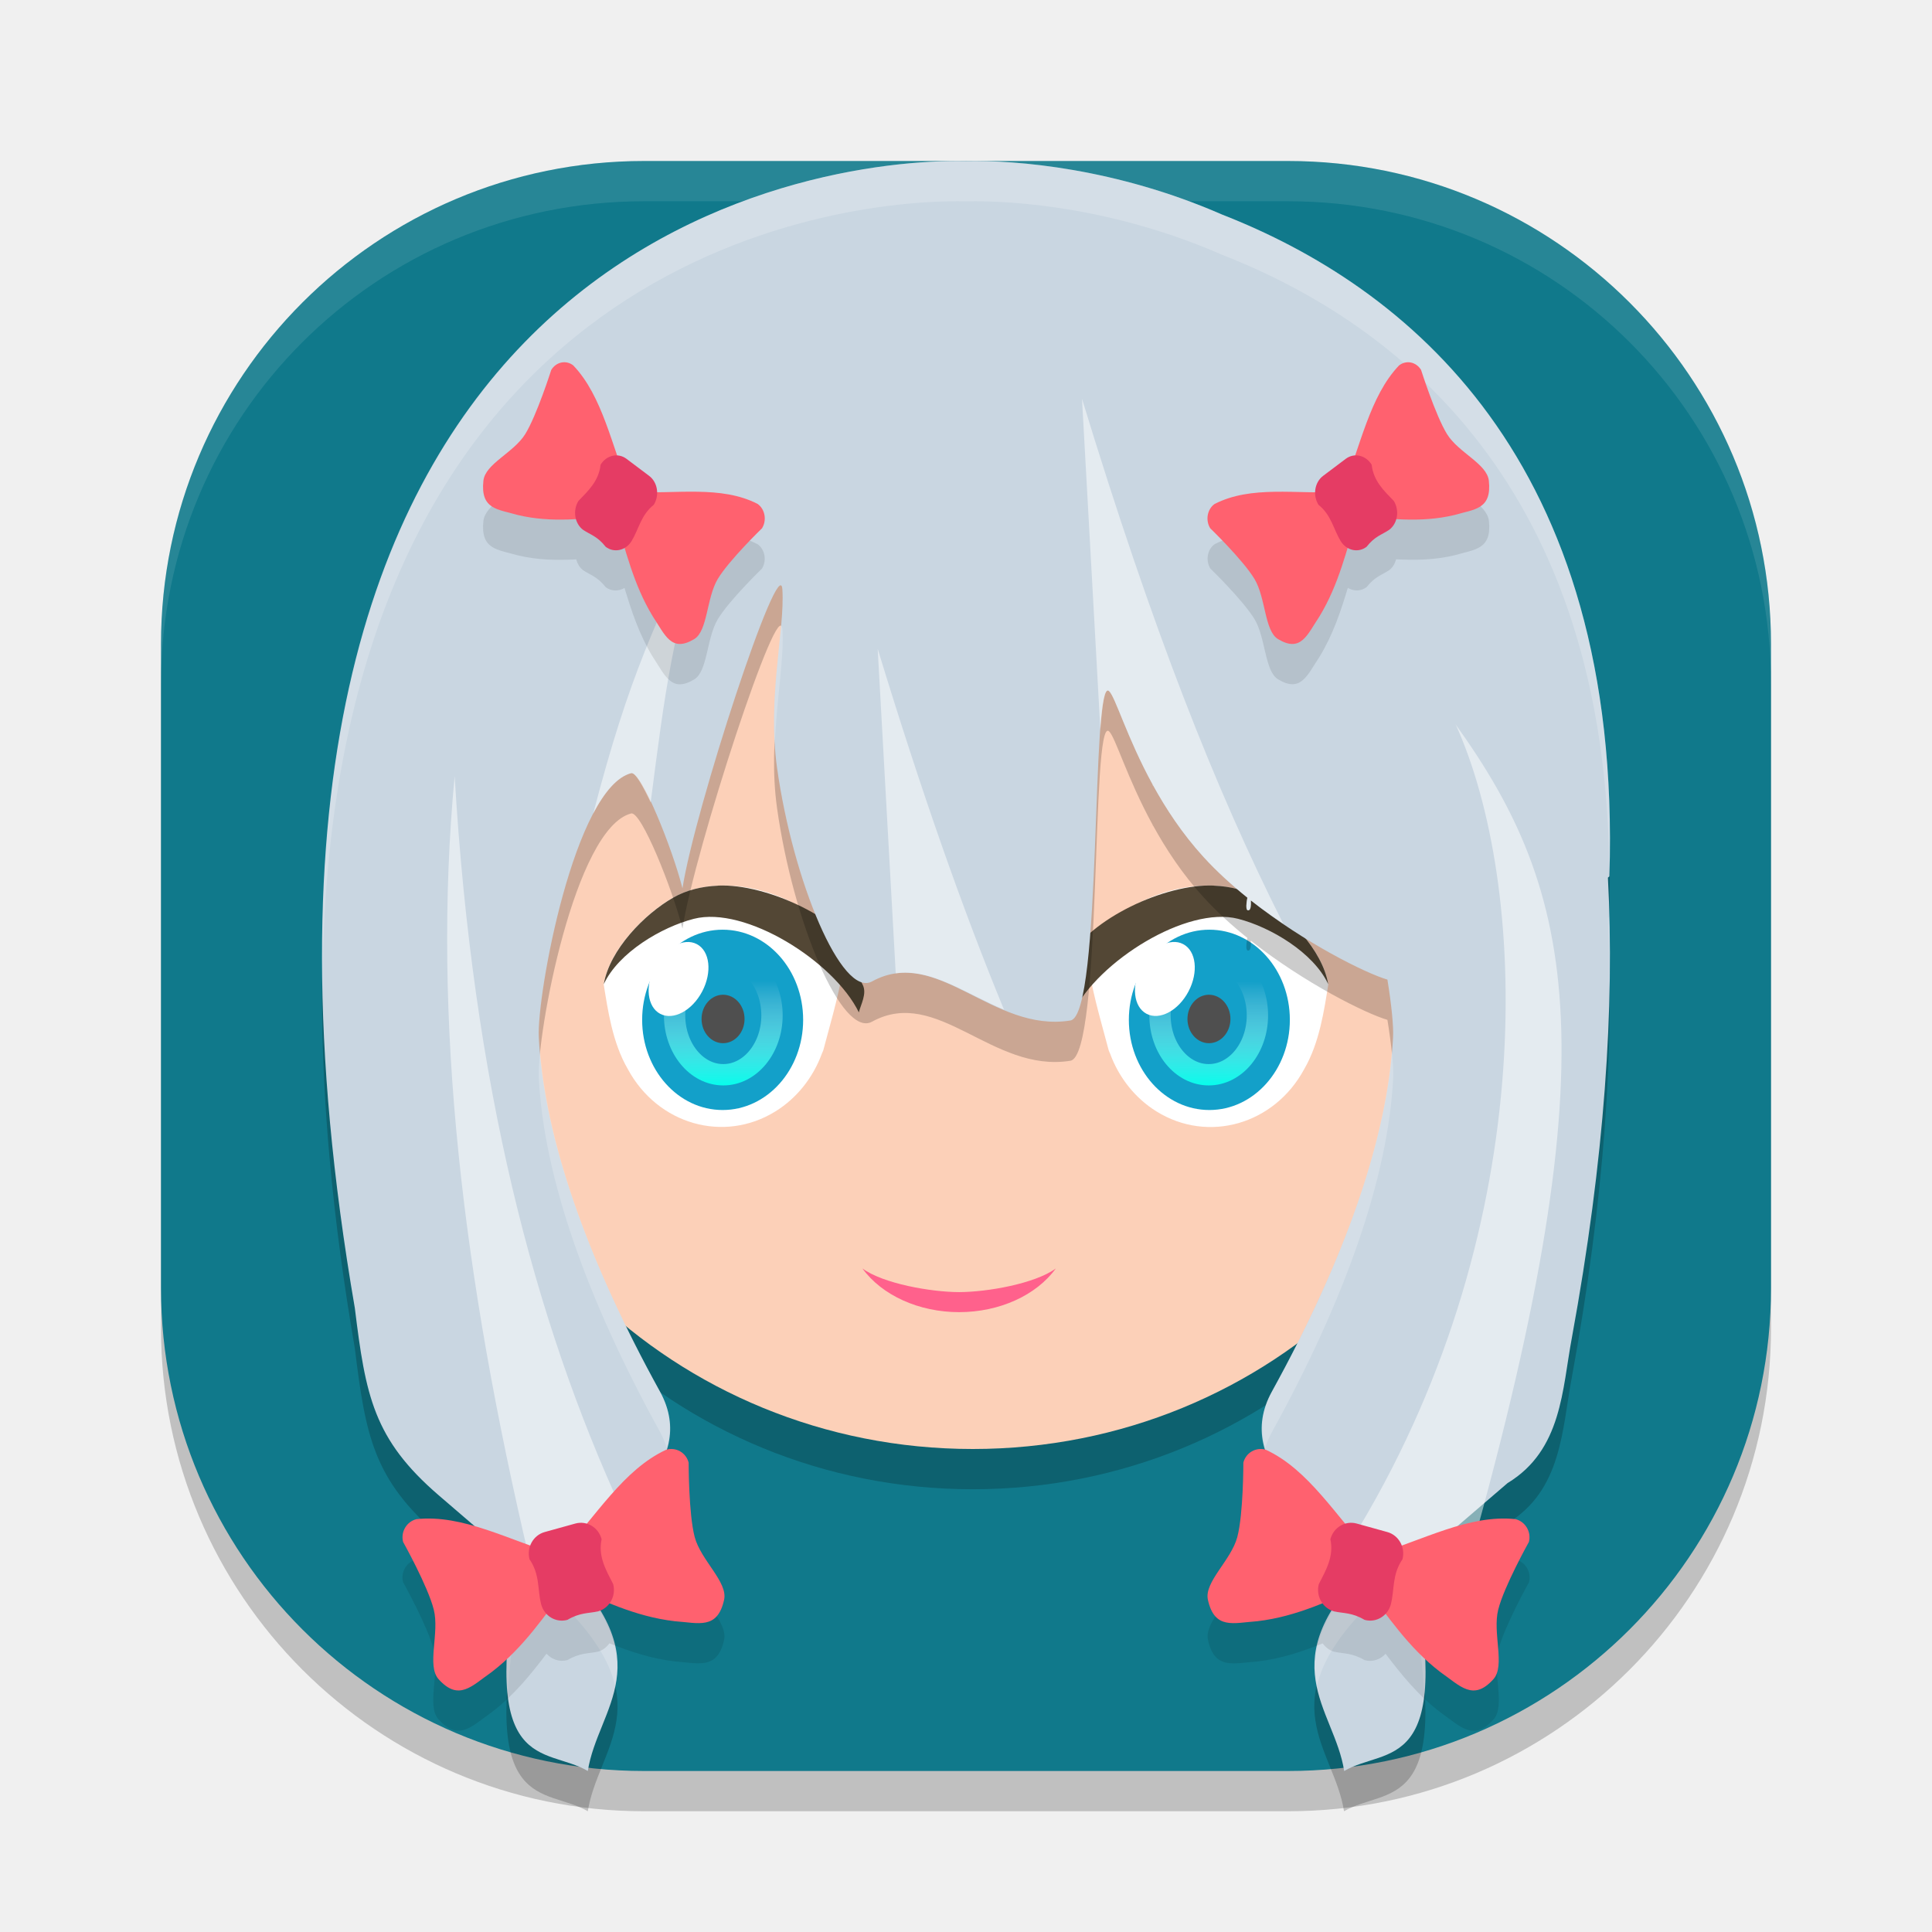
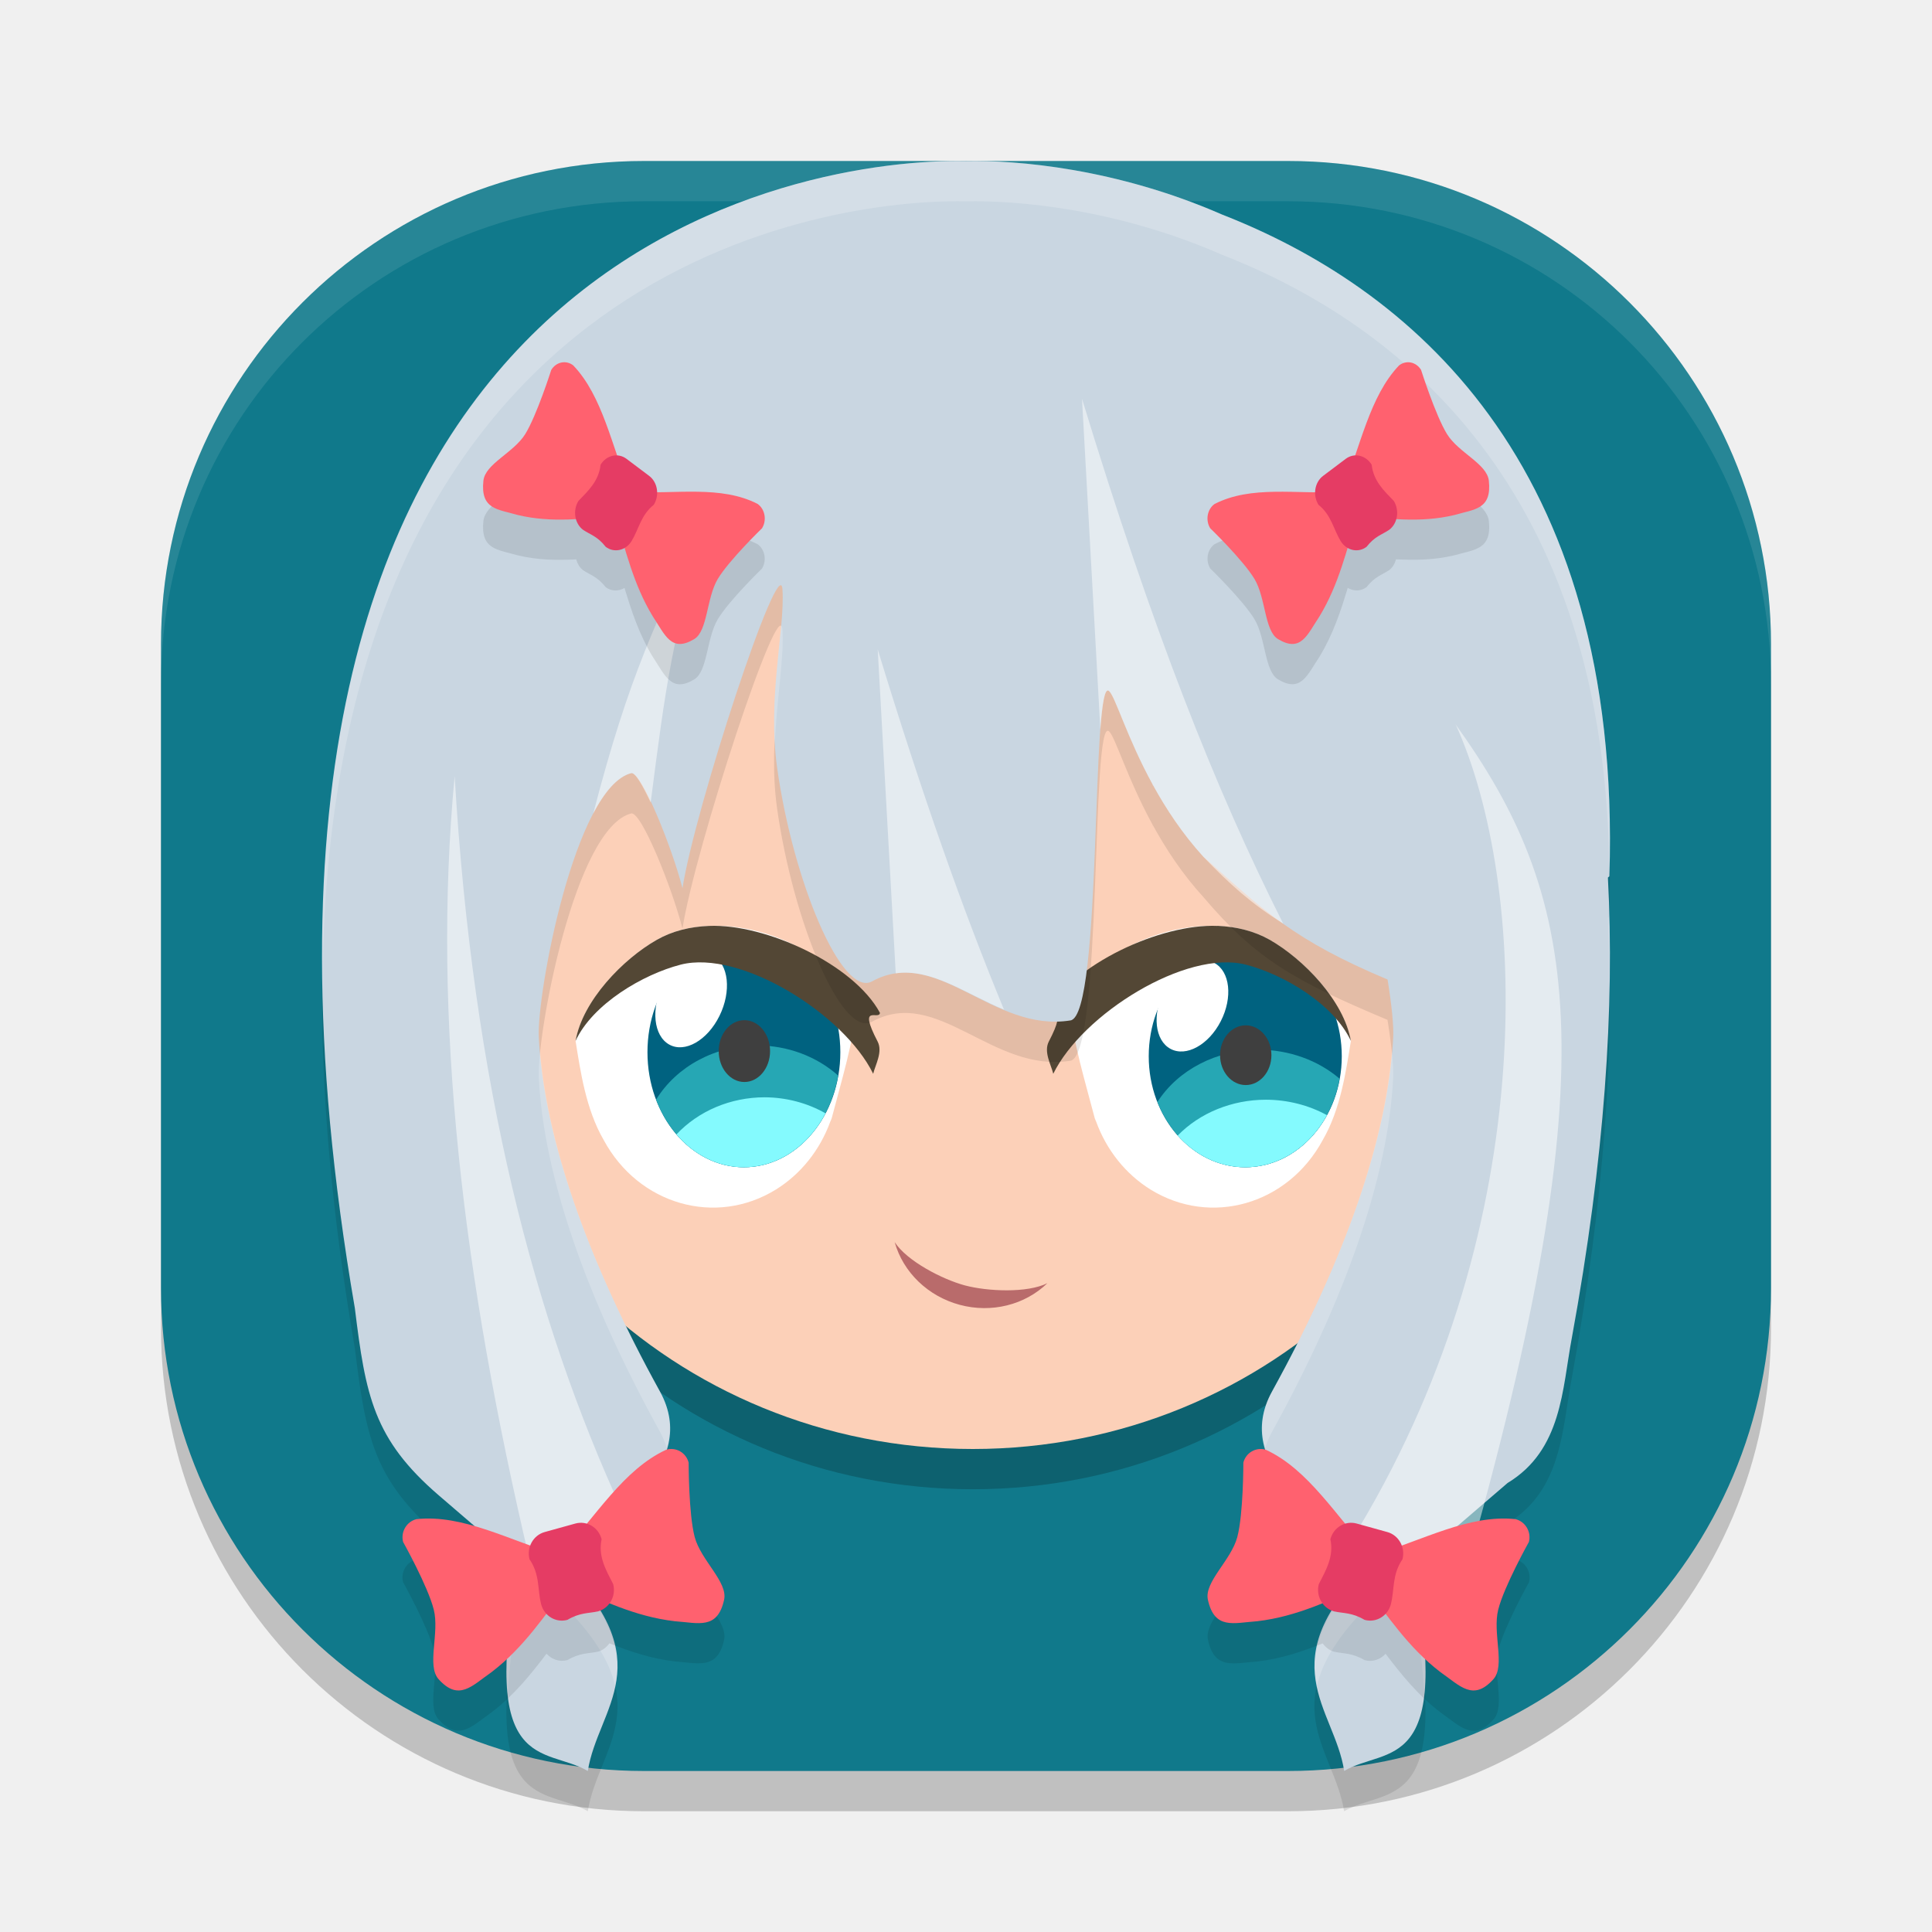
<svg xmlns="http://www.w3.org/2000/svg" xmlns:xlink="http://www.w3.org/1999/xlink" width="24" height="24" version="1">
  <defs>
    <linearGradient id="linearGradient939">
      <stop style="stop-color:#00ffec" offset="0" />
      <stop style="stop-color:#ffffff;stop-opacity:0" offset="1" />
    </linearGradient>
    <linearGradient id="linearGradient940" x1="22.26" x2="21.73" y1="32.569" y2="30.835" gradientTransform="matrix(1.163193,0.7199617,-0.6715699,1.24701,13.83931,-27.70018)" gradientUnits="userSpaceOnUse" xlink:href="#linearGradient938" />
    <linearGradient id="linearGradient938">
      <stop style="stop-color:#2bb5fe" offset="0" />
      <stop style="stop-color:#2bb5fe;stop-opacity:0" offset="1" />
    </linearGradient>
-     <linearGradient id="linearGradient941" x1="-17.139" x2="-17.115" y1="28.185" y2="25.295" gradientTransform="matrix(0.5159497,0,0,0.4605199,-0.1938775,0.5400864)" gradientUnits="userSpaceOnUse" xlink:href="#linearGradient939" />
-     <linearGradient id="linearGradient967" x1="-17.139" x2="-17.115" y1="28.185" y2="25.295" gradientTransform="matrix(0.5159497,0,0,0.4605199,23.80618,0.5400864)" gradientUnits="userSpaceOnUse" xlink:href="#linearGradient939" />
+     <linearGradient id="linearGradient941" x1="-17.139" x2="-17.115" y1="28.185" y2="25.295" gradientTransform="matrix(1.246527,0,0,1.11261,3.176572,-4.464981)" gradientUnits="userSpaceOnUse" xlink:href="#linearGradient939" />
+     <linearGradient id="linearGradient967" x1="-17.139" x2="-17.115" y1="28.185" y2="25.295" gradientTransform="matrix(1.031899,0,0,0.9210398,47.61235,0.5801769)" gradientUnits="userSpaceOnUse" xlink:href="#linearGradient939" />
  </defs>
  <rect style="opacity:0.2" width="20" height="20" x="2" y="2.5" rx="6" ry="6" />
  <rect style="fill:#10798b" width="20" height="20" x="2" y="2" rx="6" ry="6" />
  <ellipse id="ellipse1121" style="opacity:0.2" cx="12.084" cy="11.996" rx="6.695" ry="6.504" />
-   <path style="opacity:0.1;fill:#ffffff" d="M 8,2 C 4.676,2 2,4.676 2,8 v 0.5 C 2,5.176 4.676,2.5 8,2.5 H 16 c 3.324,0 6,2.676 6,6 v -0.5 C 22,4.676 19.324,2 16,2 Z" />
-   <ellipse style="fill:#fcd0b8" cx="12.084" cy="11.496" rx="6.695" ry="6.504" />
-   <path style="fill:#ffffff" d="m 8.366,11.149 c 0.649,-0.368 1.763,-0.02 2.134,0.668 -0.038,0.419 -0.173,0.847 -0.272,1.227 -4.33e-4,0.002 -9.5e-4,0.004 -0.002,0.006 -0.005,0.011 -0.009,0.024 -0.015,0.035 -0.111,0.304 -0.315,0.558 -0.578,0.721 -0.642,0.398 -1.464,0.162 -1.835,-0.527 -0.19,-0.327 -0.248,-0.736 -0.299,-1.054 0.073,-0.427 0.505,-0.872 0.866,-1.077 z" />
-   <ellipse style="fill:#13a0c9" cx="-8.977" cy="12.669" rx="1" ry="1.12" transform="scale(-1,1)" />
-   <path style="fill:#534735" d="m 8.921,11.001 c 0.604,-0.025 1.542,0.41 1.82,0.926 -0.008,0.085 -0.241,-0.11 -0.025,0.305 0.058,0.11 -0.025,0.25 -0.047,0.344 -0.311,-0.636 -1.412,-1.326 -2.05,-1.162 -0.402,0.103 -0.936,0.419 -1.119,0.812 0.073,-0.427 0.505,-0.872 0.866,-1.077 0.162,-0.092 0.353,-0.139 0.555,-0.147 z" />
-   <ellipse id="ellipse885" style="fill:#4f4f4f" cx="-8.982" cy="12.658" rx=".267" ry=".301" transform="scale(-1,1)" />
-   <ellipse id="ellipse933" style="fill:none;stroke:url(#linearGradient941);stroke-width:0.265;stroke-linecap:round;stroke-linejoin:round" cx="-8.985" cy="12.613" rx=".605" ry=".738" transform="scale(-1,1)" />
-   <ellipse style="fill:#ffffff;stroke:#ffffff;stroke-width:0.271;stroke-linecap:round;stroke-linejoin:round;stroke-opacity:0" cx="13.118" cy="6.846" rx=".332" ry=".489" transform="rotate(27.71484)" />
-   <path style="fill:#ffffff" d="M 15.634,11.149 C 14.985,10.781 13.871,11.129 13.5,11.818 c 0.038,0.419 0.173,0.847 0.272,1.227 4.33e-4,0.002 9.5e-4,0.004 0.002,0.006 0.005,0.011 0.009,0.024 0.015,0.035 0.111,0.304 0.315,0.558 0.578,0.721 0.642,0.398 1.464,0.162 1.835,-0.527 0.19,-0.327 0.248,-0.736 0.299,-1.054 -0.073,-0.427 -0.505,-0.872 -0.866,-1.077 z" />
-   <ellipse id="ellipse955" style="fill:#13a0c9" cx="15.023" cy="12.669" rx="1" ry="1.12" />
-   <path style="fill:#534735" d="m 15.079,11.001 c -0.604,-0.025 -1.542,0.41 -1.82,0.926 0.008,0.085 0.241,-0.11 0.025,0.305 -0.058,0.11 0.025,0.25 0.047,0.344 0.311,-0.636 1.412,-1.326 2.05,-1.162 0.402,0.103 0.936,0.419 1.119,0.812 -0.073,-0.427 -0.505,-0.872 -0.866,-1.077 -0.162,-0.092 -0.353,-0.139 -0.555,-0.147 z" />
-   <ellipse id="ellipse959" style="fill:#4f4f4f" cx="15.018" cy="12.658" rx=".267" ry=".301" />
-   <ellipse id="ellipse961" style="fill:none;stroke:url(#linearGradient967);stroke-width:0.265;stroke-linecap:round;stroke-linejoin:round" cx="15.015" cy="12.613" rx=".605" ry=".738" />
-   <ellipse id="ellipse963" style="fill:#ffffff;stroke:#ffffff;stroke-width:0.271;stroke-linecap:round;stroke-linejoin:round;stroke-opacity:0" cx="18.466" cy="4.036" rx=".332" ry=".489" transform="rotate(27.71484)" />
-   <path style="opacity:0.2" d="M 11.897,2.5 C 9.773,2.499 2.169,3.757 4.408,16.75 c 0.134,1.087 0.23,1.627 1.044,2.327 l 0.996,0.856 C 5.941,22.56 6.774,22.189 7.302,22.5 7.425,21.711 8.243,21.15 6.957,19.898 7.6,19.39 8.699,18.694 8.198,17.786 7.303,16.164 6.754,14.635 6.693,13.383 c -0.026,-0.528 0.445,-3.094 1.147,-3.278 0.126,-0.033 0.514,0.94 0.638,1.43 0.15,-0.974 1.21,-4.212 1.241,-3.712 0.032,0.509 -0.189,1.339 -0.066,2.217 0.198,1.41 0.804,2.858 1.179,2.652 0.814,-0.447 1.495,0.641 2.465,0.485 0.399,-0.064 0.253,-4.288 0.479,-4.093 0.079,0.068 0.221,0.574 0.544,1.165 -4.62e-4,0.01 2.69e-4,0.013 0.003,0.005 0.16,0.291 0.363,0.602 0.627,0.891 0.163,0.179 0.35,0.349 0.545,0.506 -0.02,0.108 -0.018,0.171 0.02,0.155 0.02,-0.008 0.027,-0.052 0.023,-0.121 0.671,0.53 1.427,0.905 1.697,0.984 0.052,0.32 0.077,0.581 0.07,0.714 -0.061,1.252 -0.61,2.781 -1.505,4.403 -0.501,0.908 0.599,1.605 1.241,2.112 -1.286,1.252 -0.468,1.813 -0.345,2.602 0.528,-0.311 1.361,0.06 0.853,-2.566 l 1.177,-1.011 c 0.678,-0.411 0.678,-1.169 0.798,-1.803 0.408,-2.225 0.533,-4.114 0.448,-5.718 0.006,-0.005 0.012,-0.01 0.018,-0.015 C 20.16,6.186 17.448,4.052 15.18,3.165 13.864,2.59 12.629,2.488 12,2.501 c -0.033,-6.9e-4 -0.067,-0.001 -0.103,-0.001 z M 8.478,11.534 c 0,0 -0.032,-0.013 0,0 0.05,0.021 0,0 0,0 z" />
-   <path style="fill:#c9d6e1" d="M 11.897,2 C 9.773,1.999 2.169,3.257 4.408,16.25 c 0.134,1.087 0.23,1.627 1.044,2.327 l 0.996,0.856 C 5.941,22.06 6.774,21.689 7.302,22 7.425,21.211 8.243,20.65 6.957,19.398 7.6,18.89 8.699,18.194 8.198,17.286 7.303,15.664 6.754,14.135 6.693,12.883 6.667,12.354 7.138,9.788 7.84,9.605 c 0.126,-0.033 0.514,0.94 0.638,1.43 0.15,-0.974 1.21,-4.212 1.241,-3.712 0.032,0.509 -0.189,1.339 -0.066,2.217 0.198,1.41 0.804,2.858 1.179,2.652 0.814,-0.447 1.495,0.641 2.465,0.485 0.399,-0.064 0.253,-4.288 0.479,-4.093 0.079,0.068 0.221,0.574 0.544,1.165 -4.62e-4,0.01 2.69e-4,0.013 0.003,0.005 0.16,0.291 0.363,0.602 0.627,0.891 0.163,0.179 0.35,0.349 0.545,0.506 -0.02,0.108 -0.018,0.171 0.02,0.155 0.02,-0.008 0.027,-0.052 0.023,-0.121 0.671,0.53 1.427,0.905 1.697,0.984 0.052,0.32 0.077,0.581 0.07,0.714 -0.061,1.252 -0.61,2.781 -1.505,4.403 -0.501,0.908 0.599,1.605 1.241,2.112 C 15.757,20.65 16.575,21.211 16.698,22 c 0.528,-0.311 1.361,0.06 0.853,-2.566 l 1.177,-1.011 c 0.678,-0.411 0.678,-1.169 0.798,-1.803 0.408,-2.225 0.533,-4.114 0.448,-5.718 0.006,-0.005 0.012,-0.01 0.018,-0.015 C 20.16,5.686 17.448,3.552 15.18,2.665 13.864,2.09 12.629,1.988 12,2.001 c -0.033,-6.9e-4 -0.067,-0.001 -0.103,-0.001 z M 8.478,11.034 c 0,0 -0.032,-0.013 0,0 0.05,0.021 0,0 0,0 z" />
-   <path style="opacity:0.2;fill:#ffffff" d="M 11.896,2 C 10.022,1.999 3.884,2.984 4.006,12.145 4.111,3.449 10.057,2.499 11.896,2.5 c 0.036,9.9e-6 0.071,2.865e-4 0.104,9.749e-4 0.629,-0.013 1.865,0.088 3.181,0.664 2.192,0.857 4.791,2.888 4.811,7.721 1.94e-4,-1.54e-4 8e-4,1.55e-4 0.001,0 C 20.159,5.685 17.449,3.551 15.181,2.665 13.865,2.089 12.629,1.988 12,2.001 11.967,2 11.933,2 11.896,2 Z M 9.703,7.774 c -0.037,0.414 -0.112,0.926 -0.078,1.471 0.023,-0.566 0.117,-1.073 0.095,-1.423 -0.002,-0.029 -0.008,-0.043 -0.017,-0.048 z M 19.983,11.394 c -0.003,0.002 -0.006,0.005 -0.009,0.008 0.015,0.288 0.015,0.595 0.017,0.901 0.007,-0.315 -1.37e-4,-0.613 -0.008,-0.909 z m -2.693,1.671 c -0.102,1.218 -0.635,2.676 -1.488,4.222 -0.138,0.25 -0.147,0.483 -0.085,0.701 0.02,-0.066 0.047,-0.133 0.085,-0.201 0.895,-1.622 1.444,-3.151 1.505,-4.403 0.004,-0.071 -0.003,-0.184 -0.017,-0.318 z m -10.58,10e-4 c -0.014,0.134 -0.02,0.246 -0.017,0.317 0.061,1.252 0.61,2.781 1.505,4.403 0.038,0.069 0.064,0.135 0.085,0.201 0.062,-0.219 0.053,-0.451 -0.085,-0.701 C 7.345,15.741 6.812,14.283 6.71,13.065 Z m 0.51,6.628 c -0.089,0.068 -0.184,0.142 -0.263,0.204 0.424,0.413 0.617,0.75 0.684,1.045 0.071,-0.347 0.004,-0.739 -0.421,-1.249 z m 9.562,0 c -0.425,0.51 -0.493,0.902 -0.422,1.249 0.067,-0.295 0.26,-0.632 0.684,-1.045 -0.079,-0.062 -0.173,-0.136 -0.262,-0.204 z M 6.382,19.875 c -0.077,0.509 -0.104,0.904 -0.074,1.174 0.015,-0.299 0.051,-0.646 0.142,-1.115 z m 11.236,0 -0.067,0.059 c 0.091,0.469 0.127,0.816 0.142,1.115 0.03,-0.27 0.003,-0.665 -0.074,-1.174 z" />
-   <path style="opacity:0.5;fill:#ffffff" d="m 13.441,4.954 0.228,4.109 c 0.024,-0.319 0.055,-0.524 0.107,-0.479 0.079,0.068 0.22,0.574 0.544,1.164 -4.61e-4,0.01 4.49e-4,0.014 0.003,0.006 0.16,0.291 0.363,0.601 0.627,0.891 0.163,0.179 0.351,0.349 0.546,0.506 -0.02,0.108 -0.018,0.171 0.02,0.155 0.02,-0.008 0.027,-0.052 0.023,-0.121 0.132,0.104 0.267,0.197 0.401,0.288 C 15.096,9.8 14.316,7.818 13.441,4.954 Z M 8.835,6.258 C 8.137,7.743 7.816,8.39 7.37,10.104 7.51,9.839 7.668,9.649 7.84,9.604 c 0.05,-0.013 0.143,0.153 0.243,0.363 0.186,-1.436 0.255,-2.024 0.752,-3.709 z m 2.068,1.805 0.224,4.028 c 0.448,-0.064 0.872,0.254 1.345,0.451 -0.512,-1.242 -1.021,-2.688 -1.568,-4.479 z m 7.178,0.932 c 0.897,1.971 1.077,6.167 -1.188,9.965 0.156,0.362 1.331,1.418 1.282,0.665 1.862,-6.507 1.409,-8.536 -0.095,-10.629 z m -1.188,9.965 c -0.042,0.079 -0.077,0.15 -0.118,0.229 0.008,0.006 0.015,0.012 0.022,0.018 0.032,-0.081 0.065,-0.16 0.096,-0.246 z M 5.648,9.64 c -0.287,3.03 0.106,6.237 0.929,9.731 l 0.379,0.027 c 0.602,0.272 0.003,-0.017 0,-1e-6 0.094,0.396 -0.109,-0.402 0,0 l -3.5e-5,-6.1e-5 c 0.017,-0.367 0.577,0.562 0,0 0.232,-0.183 0.522,-0.392 0.776,-0.625 C 6.633,16.392 5.872,13.456 5.648,9.64 Z" />
-   <path style="fill:#ff618c" d="m 10.713,15.757 c 0.243,0.335 0.703,0.543 1.202,0.543 0.499,-4.49e-4 0.958,-0.208 1.201,-0.543 v 0 c -0.256,0.188 -0.847,0.293 -1.201,0.294 -0.353,-8.5e-4 -0.947,-0.106 -1.202,-0.294 z" />
-   <path style="opacity:0.1" d="m 6.974,5.004 c -0.05,0.01 -0.096,0.041 -0.127,0.091 0,0 -0.179,0.567 -0.323,0.799 -0.144,0.232 -0.496,0.367 -0.519,0.578 -0.038,0.358 0.179,0.354 0.424,0.426 0.257,0.062 0.495,0.062 0.729,0.051 0.015,0.052 0.041,0.101 0.085,0.134 0.092,0.062 0.178,0.079 0.281,0.211 0.072,0.054 0.161,0.052 0.234,0.01 0.087,0.287 0.18,0.575 0.352,0.857 0.151,0.226 0.228,0.451 0.514,0.279 C 8.792,8.338 8.776,7.926 8.917,7.692 9.058,7.457 9.466,7.063 9.466,7.063 9.527,6.962 9.503,6.825 9.411,6.76 9.045,6.573 8.61,6.603 8.159,6.611 8.156,6.533 8.125,6.458 8.063,6.411 L 7.783,6.2 C 7.749,6.174 7.709,6.165 7.67,6.162 7.526,5.736 7.39,5.323 7.121,5.04 7.077,5.005 7.023,4.994 6.974,5.004 Z m 10.553,0 c -0.05,-0.01 -0.103,0.001 -0.147,0.036 -0.269,0.282 -0.405,0.696 -0.549,1.122 -0.039,0.003 -0.079,0.012 -0.113,0.038 l -0.28,0.211 c -0.062,0.046 -0.093,0.121 -0.096,0.199 -0.451,-0.007 -0.886,-0.038 -1.252,0.149 -0.092,0.065 -0.116,0.202 -0.055,0.303 0,0 0.407,0.395 0.549,0.629 0.141,0.234 0.125,0.647 0.293,0.748 0.286,0.172 0.363,-0.054 0.514,-0.279 0.172,-0.283 0.265,-0.57 0.352,-0.857 0.073,0.043 0.162,0.044 0.234,-0.01 0.104,-0.132 0.189,-0.149 0.281,-0.211 0.044,-0.033 0.07,-0.081 0.085,-0.134 0.235,0.011 0.472,0.011 0.729,-0.051 0.245,-0.072 0.462,-0.068 0.424,-0.426 C 18.472,6.261 18.121,6.126 17.977,5.894 17.832,5.661 17.653,5.095 17.653,5.095 17.623,5.045 17.576,5.014 17.526,5.004 Z M 8.365,18.502 c -0.029,-0.004 -0.06,-0.001 -0.09,0.008 -0.392,0.182 -0.685,0.546 -0.991,0.92 -0.044,-0.012 -0.091,-0.017 -0.138,-0.004 l -0.38,0.105 c -0.084,0.023 -0.143,0.088 -0.174,0.165 -0.49,-0.178 -0.955,-0.374 -1.42,-0.324 -0.123,0.031 -0.197,0.158 -0.165,0.282 0,0 0.308,0.552 0.381,0.841 0.073,0.289 -0.09,0.698 0.059,0.863 0.253,0.282 0.415,0.084 0.659,-0.086 0.286,-0.219 0.488,-0.473 0.683,-0.729 0.065,0.071 0.162,0.106 0.26,0.079 0.159,-0.093 0.257,-0.078 0.38,-0.105 0.06,-0.016 0.106,-0.055 0.141,-0.103 0.252,0.1 0.512,0.189 0.813,0.225 0.293,0.021 0.529,0.108 0.612,-0.267 0.049,-0.221 -0.289,-0.49 -0.365,-0.778 -0.076,-0.288 -0.075,-0.926 -0.075,-0.926 -0.024,-0.093 -0.101,-0.157 -0.189,-0.167 z m 7.27,0 c -0.088,0.01 -0.165,0.074 -0.189,0.167 0,0 0.001,0.638 -0.075,0.926 -0.076,0.288 -0.414,0.558 -0.365,0.778 0.083,0.375 0.319,0.287 0.612,0.267 0.302,-0.035 0.562,-0.125 0.813,-0.225 0.035,0.047 0.081,0.086 0.141,0.103 0.122,0.027 0.221,0.012 0.38,0.105 0.098,0.027 0.195,-0.008 0.26,-0.079 0.195,0.256 0.397,0.51 0.683,0.729 0.244,0.17 0.407,0.368 0.659,0.086 0.149,-0.166 -0.014,-0.574 0.059,-0.863 0.073,-0.289 0.381,-0.841 0.381,-0.841 0.032,-0.124 -0.042,-0.251 -0.165,-0.282 -0.465,-0.05 -0.93,0.146 -1.42,0.324 -0.03,-0.077 -0.09,-0.142 -0.174,-0.165 l -0.38,-0.105 c -0.047,-0.013 -0.094,-0.008 -0.138,0.004 -0.306,-0.374 -0.599,-0.738 -0.991,-0.92 -0.03,-0.009 -0.06,-0.011 -0.09,-0.008 z" />
+   <path style="opacity:0.1;fill:#ffffff" d="m 8,2 c -3.324,0 -6,2.676 -6,6 v 0.5 c 0,-3.324 2.676,-6 6,-6 h 8 c 3.324,0 6,2.676 6,6 v -0.5 c 0,-3.324 -2.676,-6 -6,-6 z" />
+   <ellipse id="ellipse24" style="fill:#fcd0b8" cx="12.084" cy="11.496" rx="6.695" ry="6.504" />
+   <path style="fill:#ffffff" d="m 8.161,11.674 c 0.757,-0.43 2.057,-0.023 2.489,0.78 -0.045,0.489 -0.202,0.988 -0.317,1.432 -5e-4,0.002 -0.001,0.004 -0.002,0.007 -0.006,0.013 -0.01,0.028 -0.017,0.041 -0.129,0.354 -0.367,0.651 -0.674,0.842 -0.749,0.464 -1.708,0.189 -2.141,-0.615 -0.222,-0.382 -0.289,-0.858 -0.349,-1.229 0.086,-0.498 0.589,-1.017 1.011,-1.256 z" />
+   <ellipse id="ellipse28" style="fill:#006280" cx="-9.241" cy="13.071" rx="1.198" ry="1.429" transform="scale(-1,1)" />
+   <ellipse id="ellipse34" style="fill:#ffffff;stroke:#ffffff;stroke-width:0.336;stroke-linecap:round;stroke-linejoin:round;stroke-opacity:0" cx="13.214" cy="6.66" rx=".403" ry=".616" transform="matrix(0.8727468,0.4881732,-0.4424719,0.8967824,0,0)" />
+   <path style="fill:#26a7b4" d="M 9.409,12.987 A 1.447,1.328 0 0 0 8.15,13.66 1.198,1.429 0 0 0 9.241,14.5 1.198,1.429 0 0 0 10.412,13.361 1.447,1.328 0 0 0 9.409,12.987 Z" />
+   <path id="ellipse942" style="fill:#84fafe" d="M 9.498,13.631 A 1.447,1.328 0 0 0 8.403,14.092 1.198,1.429 0 0 0 9.241,14.5 1.198,1.429 0 0 0 10.255,13.83 1.447,1.328 0 0 0 9.498,13.631 Z" />
+   <ellipse id="ellipse885" style="fill:#3f3f3f" cx="-9.247" cy="13.057" rx=".319" ry=".384" transform="scale(-1,1)" />
+   <path style="fill:#534735" d="m 8.808,11.502 c 0.705,-0.029 1.799,0.478 2.123,1.08 -0.009,0.099 -0.281,-0.128 -0.029,0.356 0.067,0.129 -0.029,0.291 -0.055,0.401 C 10.485,12.598 9.199,11.793 8.456,11.983 7.986,12.104 7.363,12.472 7.15,12.93 7.236,12.432 7.739,11.913 8.161,11.674 8.35,11.566 8.573,11.511 8.808,11.502 Z" />
+   <path style="fill:#ffffff" d="m 15.77,11.674 c -0.757,-0.43 -2.057,-0.023 -2.489,0.78 0.045,0.489 0.202,0.988 0.317,1.432 5e-4,0.002 0.001,0.004 0.002,0.007 0.006,0.013 0.01,0.028 0.017,0.041 0.129,0.354 0.367,0.651 0.674,0.842 0.749,0.464 1.708,0.189 2.141,-0.615 0.222,-0.382 0.289,-0.858 0.349,-1.229 -0.086,-0.498 -0.589,-1.017 -1.011,-1.256 z" />
+   <ellipse id="ellipse955" style="fill:#006280" cx="-15.469" cy="13.121" rx="1.199" ry="1.379" transform="scale(-1,1)" />
+   <ellipse id="ellipse957" style="fill:#ffffff;stroke:#ffffff;stroke-width:0.33;stroke-linecap:round;stroke-linejoin:round;stroke-opacity:0" cx="18.883" cy="3.965" rx=".4" ry=".599" transform="matrix(0.8800862,0.4748139,-0.4554192,0.8902771,0,0)" />
+   <path style="fill:#26a7b4" d="M 15.637,13.04 A 1.448,1.281 0 0 0 14.378,13.689 1.199,1.379 0 0 0 15.469,14.5 1.199,1.379 0 0 0 16.641,13.4 1.448,1.281 0 0 0 15.637,13.04 Z" />
+   <path style="fill:#84fafe" d="m 15.726,13.661 a 1.448,1.281 0 0 0 -1.096,0.445 1.199,1.379 0 0 0 0.839,0.394 1.199,1.379 0 0 0 1.015,-0.647 1.448,1.281 0 0 0 -0.758,-0.192 z" />
+   <ellipse id="ellipse963" style="fill:#3f3f3f" cx="-15.475" cy="13.108" rx=".319" ry=".371" transform="scale(-1,1)" />
+   <path style="fill:#534735" d="M 15.123,11.502 C 14.418,11.472 13.324,11.979 13,12.582 c 0.009,0.099 0.281,-0.128 0.029,0.356 -0.067,0.129 0.029,0.291 0.055,0.401 0.363,-0.742 1.648,-1.546 2.391,-1.356 0.469,0.12 1.092,0.488 1.306,0.947 -0.086,-0.498 -0.589,-1.017 -1.011,-1.257 -0.189,-0.107 -0.412,-0.162 -0.647,-0.172 z" />
+   <path style="opacity:0.1" d="M 11.897,2.5 C 9.773,2.499 2.169,3.757 4.408,16.75 c 0.134,1.087 0.23,1.627 1.044,2.327 l 0.996,0.856 C 5.941,22.56 6.774,22.189 7.302,22.5 7.425,21.711 8.243,21.15 6.957,19.898 7.6,19.39 8.699,18.694 8.198,17.786 7.303,16.164 6.754,14.635 6.693,13.383 c -0.026,-0.528 0.445,-3.094 1.147,-3.278 0.126,-0.033 0.514,0.94 0.638,1.43 0.15,-0.974 1.21,-4.212 1.241,-3.712 0.032,0.509 -0.189,1.339 -0.066,2.217 0.198,1.41 0.804,2.858 1.179,2.652 0.814,-0.447 1.495,0.641 2.465,0.485 0.399,-0.064 0.253,-4.288 0.479,-4.093 0.079,0.068 0.221,0.574 0.544,1.165 -4.61e-4,0.01 2.7e-4,0.013 0.003,0.005 0.16,0.291 0.363,0.602 0.627,0.891 0.657,0.774 1.132,1.039 2.286,1.524 0.052,0.32 0.077,0.581 0.07,0.714 -0.061,1.252 -0.61,2.781 -1.505,4.403 -0.501,0.908 0.599,1.605 1.241,2.112 -1.286,1.252 -0.468,1.813 -0.345,2.602 0.528,-0.311 1.361,0.06 0.853,-2.566 l 1.177,-1.011 c 0.678,-0.411 0.678,-1.169 0.798,-1.803 0.408,-2.225 0.533,-4.114 0.448,-5.718 0.006,-0.005 0.012,-0.01 0.018,-0.015 C 20.16,6.186 17.448,4.052 15.18,3.165 13.864,2.59 12.629,2.488 12,2.501 c -0.033,-6.9e-4 -0.067,-0.001 -0.103,-0.001 z M 8.478,11.534 c 0,0 -0.032,-0.013 0,0 0.05,0.021 0,0 0,0 z" />
+   <path style="fill:#c9d6e1" d="M 11.897,2 C 9.773,1.999 2.169,3.257 4.408,16.25 c 0.134,1.087 0.23,1.627 1.044,2.327 l 0.996,0.856 C 5.941,22.06 6.774,21.689 7.302,22 7.425,21.211 8.243,20.65 6.957,19.398 7.6,18.89 8.699,18.194 8.198,17.286 7.303,15.664 6.754,14.135 6.693,12.883 6.667,12.354 7.138,9.788 7.84,9.605 7.966,9.572 8.354,10.545 8.478,11.034 8.628,10.06 9.688,6.822 9.72,7.322 c 0.032,0.509 -0.189,1.339 -0.066,2.217 0.198,1.41 0.804,2.858 1.179,2.652 0.814,-0.447 1.495,0.641 2.465,0.485 0.399,-0.064 0.253,-4.288 0.479,-4.093 0.079,0.068 0.221,0.574 0.544,1.165 -4.61e-4,0.01 2.7e-4,0.013 0.003,0.005 0.16,0.291 0.363,0.602 0.627,0.891 0.761,0.679 1.12,1.034 2.286,1.524 0.052,0.32 0.077,0.581 0.07,0.714 -0.061,1.252 -0.61,2.781 -1.505,4.403 -0.501,0.908 0.599,1.605 1.241,2.112 -1.286,1.252 -0.468,1.813 -0.345,2.602 0.528,-0.311 1.361,0.06 0.853,-2.566 l 1.177,-1.011 c 0.678,-0.411 0.678,-1.169 0.798,-1.803 0.408,-2.225 0.533,-4.114 0.448,-5.718 0.006,-0.005 0.012,-0.01 0.018,-0.015 C 20.16,5.686 17.448,3.552 15.18,2.665 13.864,2.09 12.629,1.988 12,2.001 c -0.033,-6.9e-4 -0.067,-0.001 -0.103,-0.001 z M 8.478,11.034 c 0,0 -0.032,-0.013 0,0 0.05,0.021 0,0 0,0 z" />
+   <path style="opacity:0.2;fill:#ffffff" d="M 11.896,2 C 10.022,1.999 3.884,2.984 4.006,12.145 4.111,3.449 10.057,2.499 11.896,2.5 c 0.036,1e-5 0.071,2.866e-4 0.104,9.75e-4 0.629,-0.013 1.865,0.088 3.181,0.664 2.192,0.857 4.791,2.888 4.811,7.721 1.94e-4,-1.54e-4 8e-4,1.54e-4 0.001,0 C 20.159,5.685 17.449,3.551 15.181,2.665 13.865,2.089 12.629,1.988 12,2.001 11.967,2 11.933,2 11.896,2 Z M 9.703,7.774 C 9.666,8.188 9.592,8.701 9.625,9.245 9.648,8.68 9.742,8.172 9.72,7.822 c -0.002,-0.029 -0.008,-0.043 -0.017,-0.048 z m 10.28,3.619 c -0.003,0.003 -0.006,0.005 -0.009,0.008 0.015,0.288 0.015,0.595 0.017,0.901 0.007,-0.315 -1.37e-4,-0.613 -0.008,-0.909 z m -2.693,1.671 c -0.102,1.218 -0.635,2.676 -1.488,4.222 -0.138,0.25 -0.147,0.483 -0.085,0.701 0.02,-0.066 0.047,-0.133 0.085,-0.201 0.895,-1.622 1.444,-3.151 1.505,-4.403 0.004,-0.071 -0.003,-0.184 -0.017,-0.318 z m -10.58,10e-4 c -0.014,0.134 -0.02,0.246 -0.017,0.317 0.061,1.252 0.61,2.781 1.505,4.403 0.038,0.069 0.064,0.135 0.085,0.201 0.062,-0.219 0.053,-0.451 -0.085,-0.701 -0.853,-1.546 -1.386,-3.003 -1.488,-4.221 z m 0.51,6.628 c -0.089,0.068 -0.184,0.142 -0.263,0.204 0.424,0.413 0.617,0.75 0.684,1.045 0.071,-0.347 0.004,-0.739 -0.421,-1.249 z m 9.562,0 c -0.425,0.51 -0.493,0.902 -0.422,1.249 0.067,-0.295 0.26,-0.632 0.684,-1.045 -0.079,-0.062 -0.173,-0.136 -0.262,-0.204 z M 6.382,19.875 c -0.077,0.509 -0.104,0.904 -0.074,1.174 0.015,-0.299 0.051,-0.646 0.142,-1.115 z m 11.236,0 -0.067,0.059 c 0.091,0.469 0.127,0.816 0.142,1.115 0.03,-0.27 0.003,-0.665 -0.074,-1.174 z" />
+   <path style="opacity:0.5;fill:#ffffff" d="m 13.441,4.954 0.228,4.109 c 0.024,-0.319 0.055,-0.524 0.107,-0.479 0.079,0.068 0.22,0.574 0.544,1.164 -4.62e-4,0.01 4.49e-4,0.014 0.003,0.006 0.16,0.291 0.363,0.601 0.627,0.891 0.324,0.337 0.593,0.581 0.99,0.828 C 15.096,9.8 14.316,7.818 13.441,4.954 Z M 8.835,6.258 C 8.137,7.743 7.816,8.39 7.37,10.104 7.51,9.839 7.668,9.649 7.84,9.604 7.89,9.591 7.983,9.757 8.083,9.968 8.269,8.532 8.338,7.944 8.835,6.258 Z m 2.068,1.805 0.224,4.028 c 0.448,-0.064 0.872,0.254 1.345,0.451 C 11.959,11.301 11.449,9.855 10.902,8.063 Z m 7.178,0.932 c 0.897,1.971 1.077,6.167 -1.188,9.965 0.156,0.362 1.331,1.418 1.282,0.665 1.862,-6.507 1.409,-8.536 -0.095,-10.629 z m -1.188,9.965 c -0.042,0.079 -0.077,0.15 -0.118,0.229 0.008,0.006 0.015,0.012 0.022,0.018 0.032,-0.081 0.065,-0.16 0.096,-0.246 z M 5.648,9.64 c -0.287,3.03 0.106,6.237 0.929,9.731 l 0.379,0.027 c 0.602,0.272 0.003,-0.017 0,-2e-6 0.094,0.396 -0.109,-0.402 0,0 l -3.5e-5,-6e-5 c 0.017,-0.367 0.577,0.562 0,0 0.232,-0.183 0.522,-0.392 0.776,-0.625 C 6.633,16.392 5.872,13.456 5.648,9.64 Z" />
+   <path style="fill:#b96b6b" d="m 13.012,15.939 c -0.279,0.272 -0.696,0.376 -1.09,0.27 -0.394,-0.106 -0.703,-0.404 -0.808,-0.779 v 0 c 0.153,0.236 0.593,0.463 0.873,0.538 0.279,0.074 0.775,0.098 1.026,-0.029 z" />
+   <path style="opacity:0.1" d="m 6.974,5.004 c -0.05,0.01 -0.096,0.041 -0.127,0.091 0,0 -0.179,0.567 -0.323,0.799 -0.144,0.232 -0.496,0.367 -0.519,0.578 -0.038,0.358 0.179,0.354 0.424,0.426 0.257,0.062 0.495,0.062 0.729,0.051 0.015,0.052 0.041,0.101 0.085,0.134 0.092,0.062 0.178,0.079 0.281,0.211 0.072,0.054 0.161,0.052 0.234,0.01 0.087,0.287 0.18,0.575 0.352,0.857 C 8.261,8.386 8.338,8.612 8.624,8.44 8.792,8.338 8.776,7.926 8.917,7.692 9.058,7.457 9.466,7.063 9.466,7.063 9.527,6.962 9.503,6.825 9.411,6.76 9.045,6.573 8.61,6.603 8.159,6.611 8.156,6.533 8.125,6.458 8.063,6.411 L 7.783,6.2 C 7.749,6.174 7.709,6.165 7.67,6.162 7.526,5.736 7.39,5.323 7.121,5.04 7.077,5.005 7.023,4.994 6.974,5.004 Z m 10.553,0 c -0.05,-0.01 -0.103,0.001 -0.147,0.036 -0.269,0.282 -0.405,0.696 -0.549,1.122 -0.039,0.003 -0.079,0.012 -0.113,0.038 L 16.437,6.411 c -0.062,0.046 -0.093,0.121 -0.096,0.199 -0.451,-0.007 -0.886,-0.038 -1.252,0.149 -0.092,0.065 -0.116,0.202 -0.055,0.303 0,0 0.407,0.395 0.549,0.629 0.141,0.234 0.125,0.647 0.293,0.748 0.286,0.172 0.363,-0.054 0.514,-0.279 0.172,-0.283 0.265,-0.57 0.352,-0.857 0.073,0.043 0.162,0.044 0.234,-0.01 0.104,-0.132 0.189,-0.149 0.281,-0.211 0.044,-0.033 0.07,-0.081 0.085,-0.134 0.235,0.011 0.472,0.011 0.729,-0.051 C 18.316,6.826 18.534,6.83 18.495,6.472 18.472,6.261 18.121,6.126 17.977,5.894 17.832,5.661 17.653,5.095 17.653,5.095 17.623,5.045 17.576,5.014 17.526,5.004 Z M 8.365,18.502 c -0.029,-0.004 -0.06,-0.001 -0.09,0.008 -0.392,0.182 -0.685,0.546 -0.991,0.92 -0.044,-0.012 -0.091,-0.017 -0.138,-0.004 l -0.38,0.105 c -0.084,0.023 -0.143,0.088 -0.174,0.165 -0.49,-0.178 -0.955,-0.374 -1.42,-0.324 -0.123,0.031 -0.197,0.158 -0.165,0.282 0,0 0.308,0.552 0.381,0.841 0.073,0.289 -0.09,0.698 0.059,0.863 0.253,0.282 0.415,0.084 0.659,-0.086 0.286,-0.219 0.488,-0.473 0.683,-0.729 0.065,0.071 0.162,0.106 0.26,0.079 0.159,-0.093 0.257,-0.078 0.38,-0.105 0.06,-0.016 0.106,-0.055 0.141,-0.103 0.252,0.1 0.512,0.189 0.813,0.225 0.293,0.021 0.529,0.108 0.612,-0.267 0.049,-0.221 -0.289,-0.49 -0.365,-0.778 -0.076,-0.288 -0.075,-0.926 -0.075,-0.926 -0.024,-0.093 -0.101,-0.157 -0.189,-0.167 z m 7.27,0 c -0.088,0.01 -0.165,0.074 -0.189,0.167 0,0 0.001,0.638 -0.075,0.926 -0.076,0.288 -0.414,0.558 -0.365,0.778 0.083,0.375 0.319,0.287 0.612,0.267 0.302,-0.035 0.562,-0.125 0.813,-0.225 0.035,0.047 0.081,0.086 0.141,0.103 0.122,0.027 0.221,0.012 0.38,0.105 0.098,0.027 0.195,-0.008 0.26,-0.079 0.195,0.256 0.397,0.51 0.683,0.729 0.244,0.17 0.407,0.368 0.659,0.086 0.149,-0.166 -0.014,-0.574 0.059,-0.863 0.073,-0.289 0.381,-0.841 0.381,-0.841 0.032,-0.124 -0.042,-0.251 -0.165,-0.282 -0.465,-0.05 -0.93,0.146 -1.42,0.324 -0.03,-0.077 -0.09,-0.142 -0.174,-0.165 l -0.38,-0.105 c -0.047,-0.013 -0.094,-0.008 -0.138,0.004 -0.306,-0.374 -0.599,-0.738 -0.991,-0.92 -0.03,-0.009 -0.06,-0.011 -0.09,-0.008 z" />
  <g transform="scale(0.5)">
    <path style="fill:#ff616f" d="m 10.346,37.743 c -0.245,0.062 -0.395,0.317 -0.331,0.566 0,0 0.617,1.103 0.762,1.681 0.146,0.578 -0.179,1.395 0.118,1.727 0.505,0.563 0.829,0.166 1.317,-0.173 0.825,-0.632 1.305,-1.404 1.889,-2.133 0.858,0.329 1.645,0.749 2.665,0.868 0.586,0.041 1.058,0.217 1.224,-0.533 0.098,-0.441 -0.577,-0.98 -0.73,-1.557 -0.153,-0.576 -0.151,-1.851 -0.151,-1.851 -0.064,-0.249 -0.317,-0.392 -0.559,-0.319 -1.063,0.493 -1.731,1.639 -2.647,2.625 -1.268,-0.379 -2.4,-1.025 -3.558,-0.901 z" />
    <path style="fill:#e53c64" d="m 13.533,38.063 c -0.285,0.079 -0.454,0.382 -0.377,0.677 0.262,0.382 0.194,0.744 0.288,1.115 0.076,0.295 0.369,0.469 0.653,0.39 0.319,-0.187 0.516,-0.157 0.761,-0.211 0.284,-0.079 0.453,-0.382 0.377,-0.676 -0.179,-0.349 -0.38,-0.691 -0.288,-1.115 -0.076,-0.295 -0.369,-0.47 -0.653,-0.391 z" />
    <path style="fill:#ff616f" d="m 37.654,37.743 c 0.245,0.062 0.395,0.317 0.331,0.566 0,0 -0.617,1.103 -0.762,1.681 -0.146,0.578 0.179,1.395 -0.118,1.727 -0.505,0.563 -0.829,0.166 -1.317,-0.173 -0.825,-0.632 -1.305,-1.404 -1.889,-2.133 -0.858,0.329 -1.645,0.749 -2.665,0.868 -0.586,0.041 -1.058,0.217 -1.224,-0.533 -0.098,-0.441 0.577,-0.98 0.73,-1.557 0.153,-0.576 0.151,-1.851 0.151,-1.851 0.064,-0.249 0.317,-0.392 0.559,-0.319 1.063,0.493 1.731,1.639 2.647,2.625 1.268,-0.379 2.4,-1.025 3.558,-0.901 z" />
    <path style="fill:#e53c64" d="m 34.467,38.063 c 0.285,0.079 0.454,0.382 0.377,0.677 -0.262,0.382 -0.194,0.744 -0.288,1.115 -0.076,0.295 -0.369,0.469 -0.653,0.39 -0.319,-0.187 -0.516,-0.157 -0.761,-0.211 -0.284,-0.079 -0.453,-0.382 -0.377,-0.676 0.179,-0.349 0.38,-0.691 0.288,-1.115 0.076,-0.295 0.369,-0.47 0.653,-0.391 z" />
    <path style="fill:#ff616f" d="m 18.823,12.52 c 0.183,0.13 0.233,0.403 0.11,0.604 0,0 -0.816,0.789 -1.099,1.258 -0.283,0.469 -0.249,1.294 -0.586,1.496 -0.572,0.344 -0.725,-0.108 -1.027,-0.559 -0.495,-0.815 -0.668,-1.648 -0.939,-2.475 -0.794,0.027 -1.557,0.158 -2.423,-0.05 -0.49,-0.144 -0.926,-0.134 -0.849,-0.85 0.045,-0.422 0.749,-0.693 1.038,-1.157 0.288,-0.465 0.648,-1.597 0.648,-1.597 0.123,-0.201 0.37,-0.251 0.547,-0.111 0.729,0.765 0.95,1.988 1.419,3.145 1.144,0.054 2.251,-0.171 3.162,0.296 z" />
    <path style="fill:#e53c64" d="m 16.128,11.823 c 0.21,0.158 0.262,0.479 0.116,0.717 -0.322,0.259 -0.37,0.6 -0.551,0.901 -0.146,0.238 -0.434,0.303 -0.644,0.145 -0.207,-0.264 -0.377,-0.298 -0.562,-0.422 -0.21,-0.157 -0.262,-0.478 -0.117,-0.717 0.245,-0.254 0.507,-0.496 0.551,-0.901 0.146,-0.239 0.435,-0.304 0.645,-0.146 z" />
    <path style="fill:#ff616f" d="m 30.177,12.52 c -0.183,0.13 -0.233,0.403 -0.11,0.604 0,0 0.816,0.789 1.099,1.258 0.283,0.469 0.249,1.294 0.586,1.496 0.572,0.344 0.725,-0.108 1.027,-0.559 0.495,-0.815 0.668,-1.648 0.939,-2.475 0.794,0.027 1.557,0.158 2.423,-0.05 0.49,-0.144 0.926,-0.134 0.849,-0.85 -0.045,-0.422 -0.749,-0.693 -1.038,-1.157 C 35.665,10.322 35.306,9.19 35.306,9.19 35.183,8.989 34.935,8.939 34.758,9.08 c -0.729,0.765 -0.95,1.988 -1.419,3.145 -1.144,0.054 -2.251,-0.171 -3.162,0.296 z" />
    <path style="fill:#e53c64" d="m 32.872,11.823 c -0.21,0.158 -0.262,0.479 -0.116,0.717 0.322,0.259 0.37,0.6 0.551,0.901 0.146,0.238 0.434,0.303 0.644,0.145 0.207,-0.264 0.377,-0.298 0.562,-0.422 0.21,-0.157 0.262,-0.478 0.117,-0.717 -0.245,-0.254 -0.507,-0.496 -0.551,-0.901 -0.146,-0.239 -0.435,-0.304 -0.645,-0.146 z" />
  </g>
</svg>
